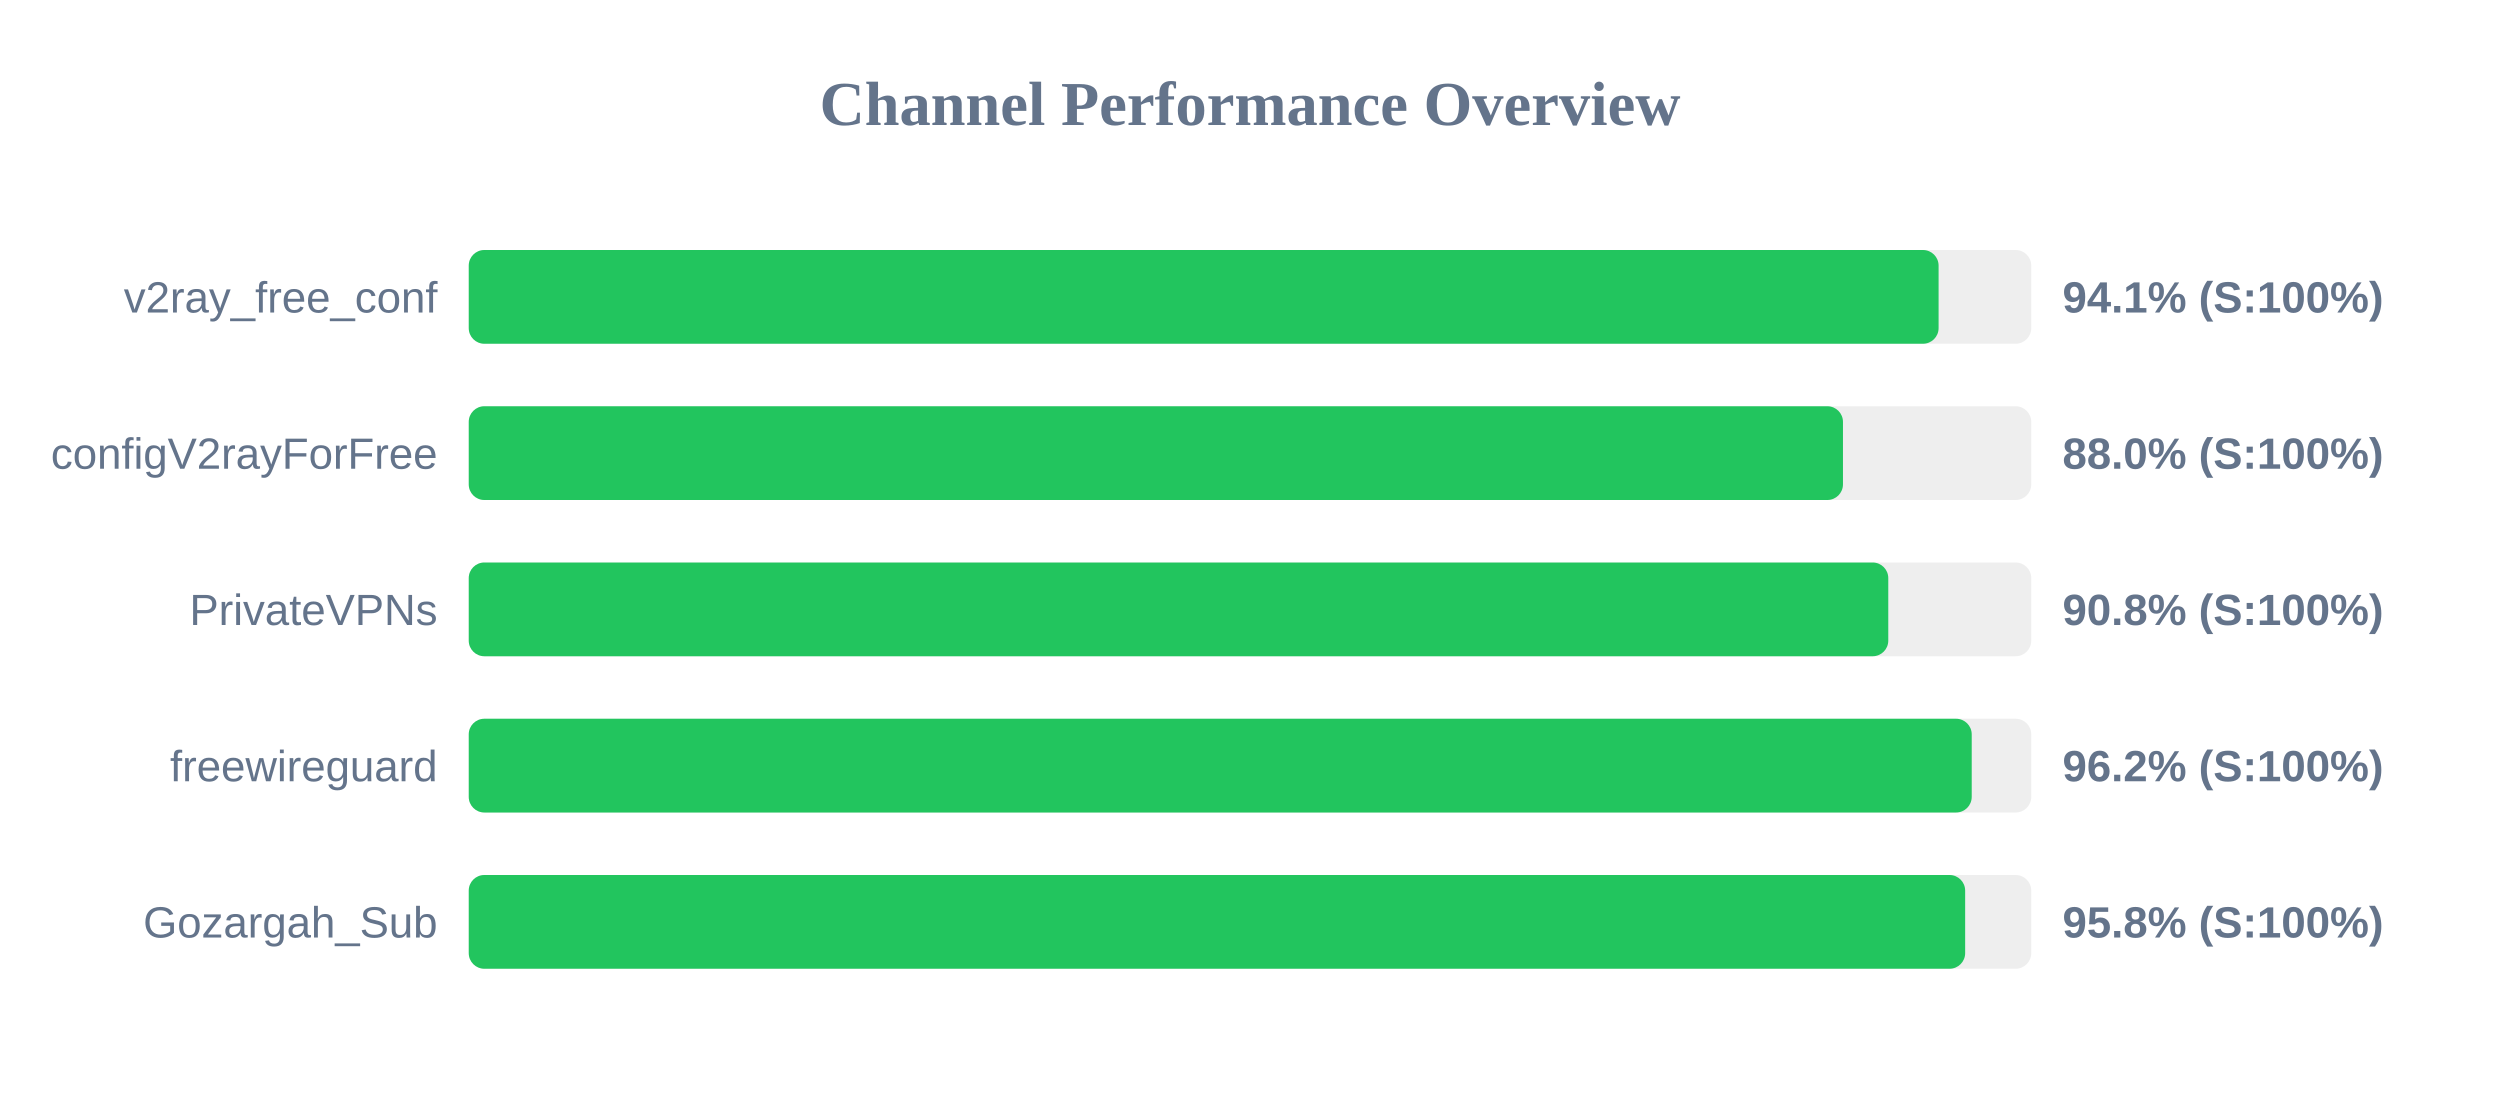
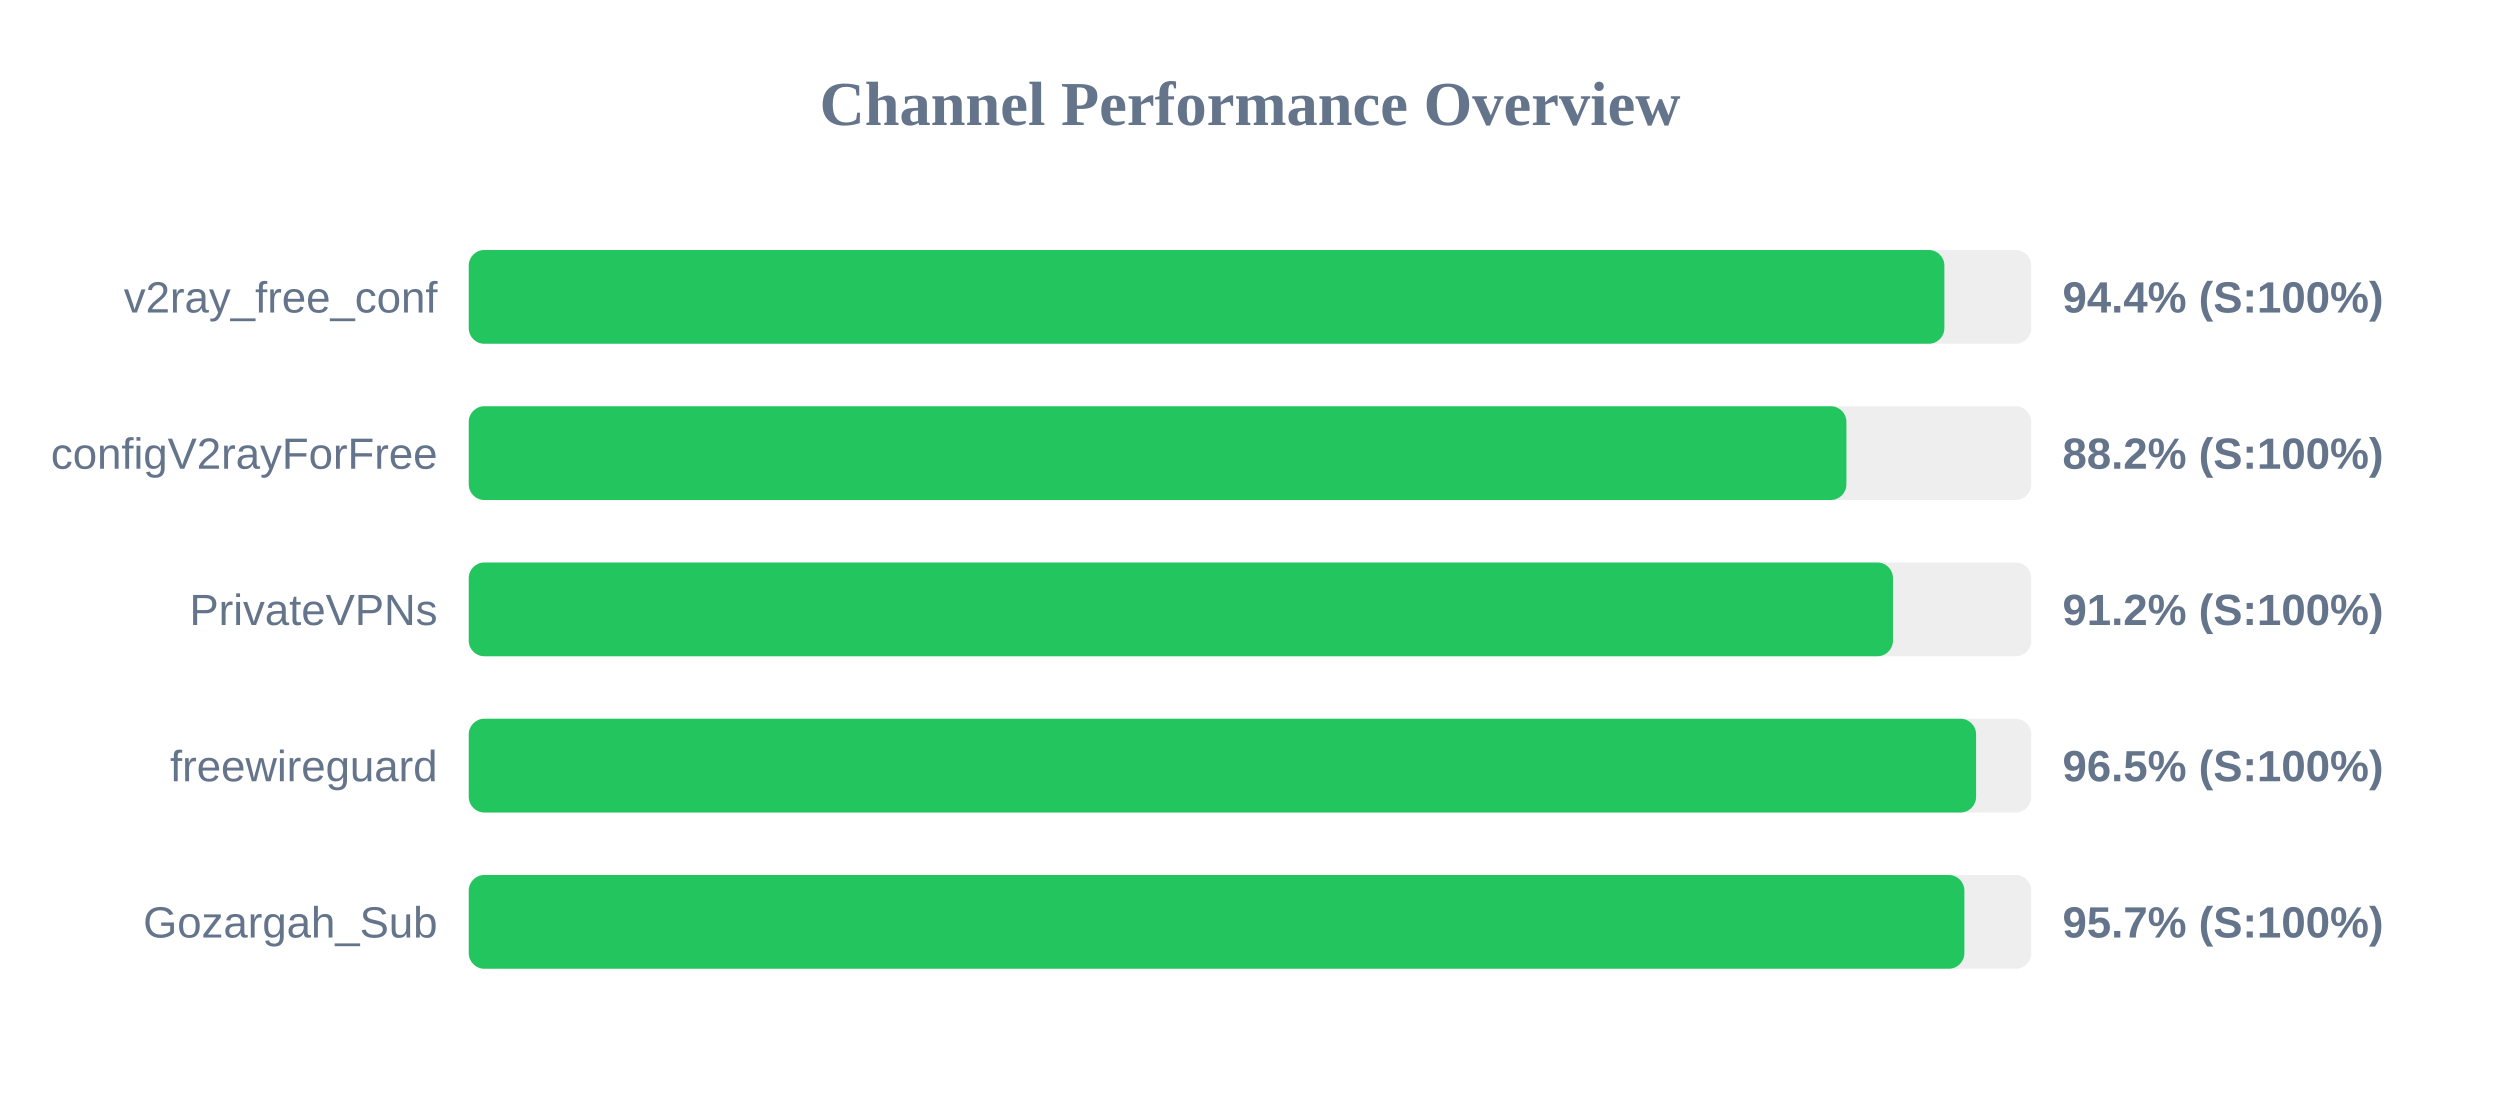
<svg xmlns="http://www.w3.org/2000/svg" width="800" height="350" version="1.1">
  <style>
        .row { font: 14px Arial; fill: #64748b; }
        .score { font: bold 14px Arial; fill: #64748b; }
    </style>
  <text x="400" y="40" text-anchor="middle" font-size="20px" font-weight="bold" fill="#64748b">Channel Performance Overview</text>
  <rect x="150" y="80" width="500" height="30" fill="#eee" rx="5" />
-   <rect x="150" y="80" width="470.35" height="30" fill="#22c55e" rx="5" />
+   <rect x="150" y="80" width="472.2" height="30" fill="#22c55e" rx="5" />
  <text x="140" y="100" text-anchor="end" class="row">v2ray_free_conf</text>
-   <text x="660" y="100" text-anchor="start" class="score">94.1% (S:100%)</text>
+   <text x="660" y="100" text-anchor="start" class="score">94.4% (S:100%)</text>
  <rect x="150" y="130" width="500" height="30" fill="#eee" rx="5" />
-   <rect x="150" y="130" width="439.75" height="30" fill="#22c55e" rx="5" />
+   <rect x="150" y="130" width="440.85" height="30" fill="#22c55e" rx="5" />
  <text x="140" y="150" text-anchor="end" class="row">configV2rayForFree</text>
-   <text x="660" y="150" text-anchor="start" class="score">88.0% (S:100%)</text>
+   <text x="660" y="150" text-anchor="start" class="score">88.2% (S:100%)</text>
  <rect x="150" y="180" width="500" height="30" fill="#eee" rx="5" />
-   <rect x="150" y="180" width="454.25" height="30" fill="#22c55e" rx="5" />
+   <rect x="150" y="180" width="455.75" height="30" fill="#22c55e" rx="5" />
  <text x="140" y="200" text-anchor="end" class="row">PrivateVPNs</text>
-   <text x="660" y="200" text-anchor="start" class="score">90.8% (S:100%)</text>
+   <text x="660" y="200" text-anchor="start" class="score">91.2% (S:100%)</text>
  <rect x="150" y="230" width="500" height="30" fill="#eee" rx="5" />
-   <rect x="150" y="230" width="480.95" height="30" fill="#22c55e" rx="5" />
+   <rect x="150" y="230" width="482.35" height="30" fill="#22c55e" rx="5" />
  <text x="140" y="250" text-anchor="end" class="row">freewireguard</text>
-   <text x="660" y="250" text-anchor="start" class="score">96.2% (S:100%)</text>
+   <text x="660" y="250" text-anchor="start" class="score">96.5% (S:100%)</text>
  <rect x="150" y="280" width="500" height="30" fill="#eee" rx="5" />
-   <rect x="150" y="280" width="478.85" height="30" fill="#22c55e" rx="5" />
+   <rect x="150" y="280" width="478.6" height="30" fill="#22c55e" rx="5" />
  <text x="140" y="300" text-anchor="end" class="row">Gozargah_Sub</text>
-   <text x="660" y="300" text-anchor="start" class="score">95.8% (S:100%)</text>
+   <text x="660" y="300" text-anchor="start" class="score">95.7% (S:100%)</text>
</svg>
